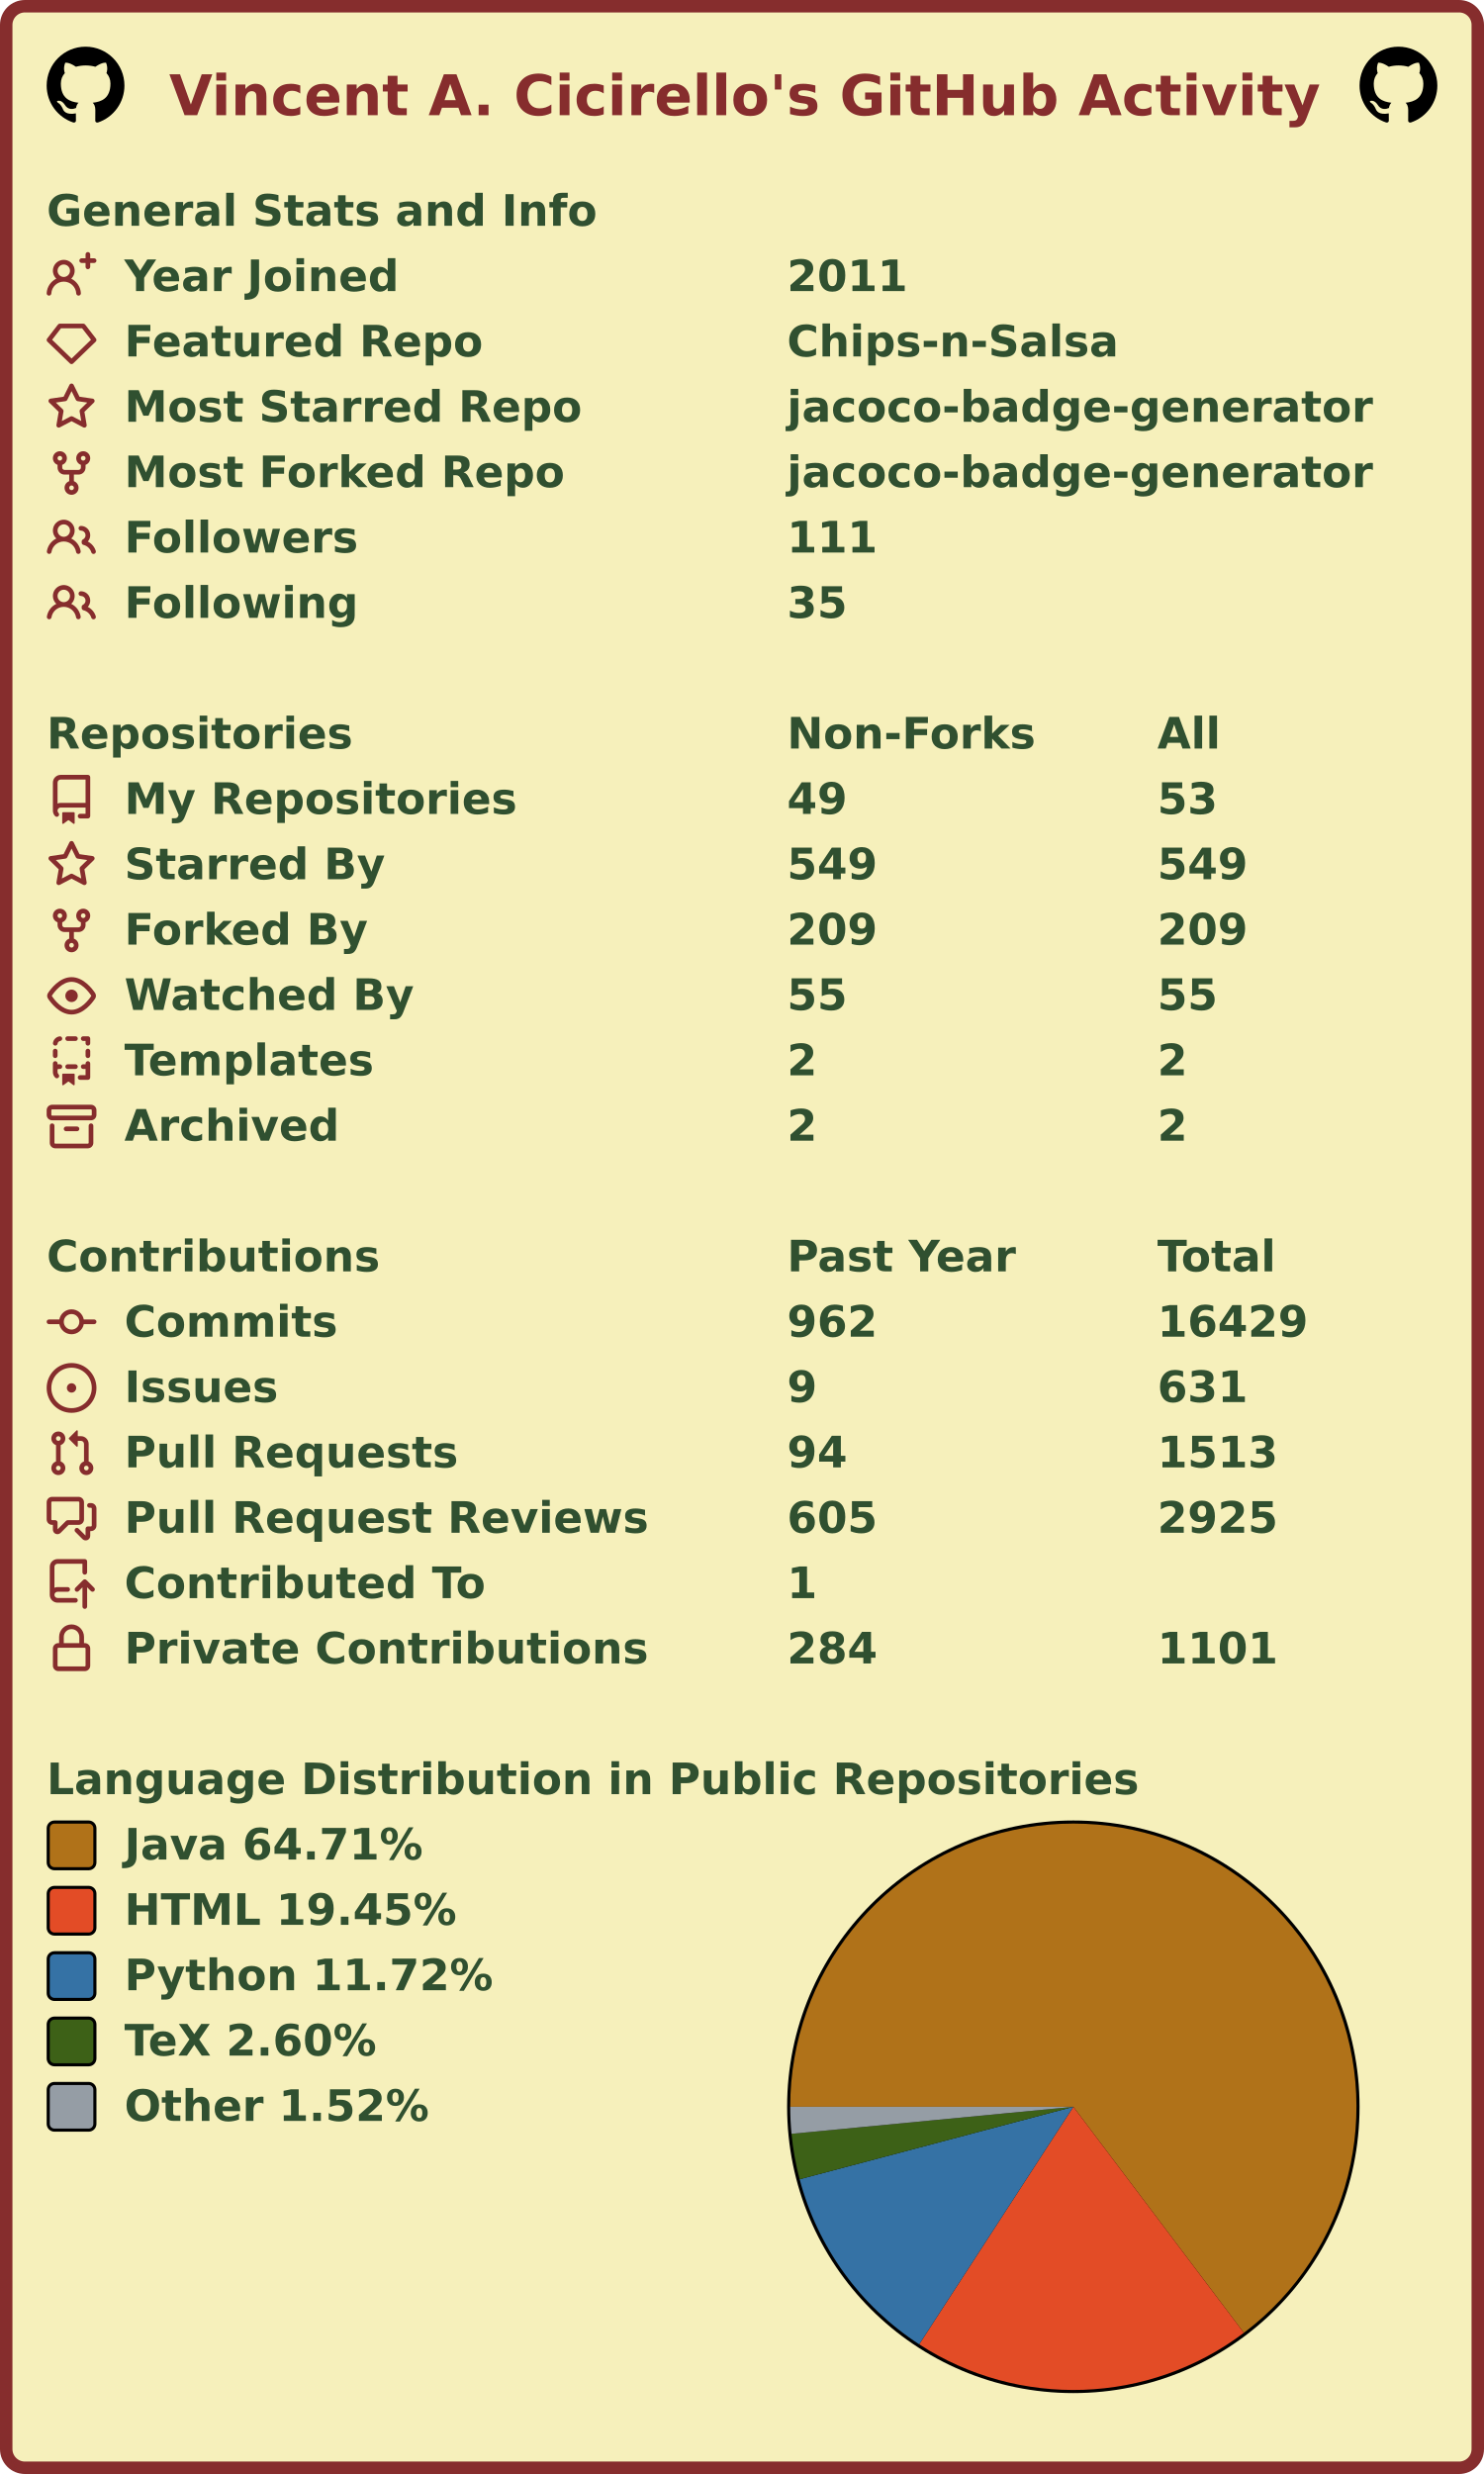
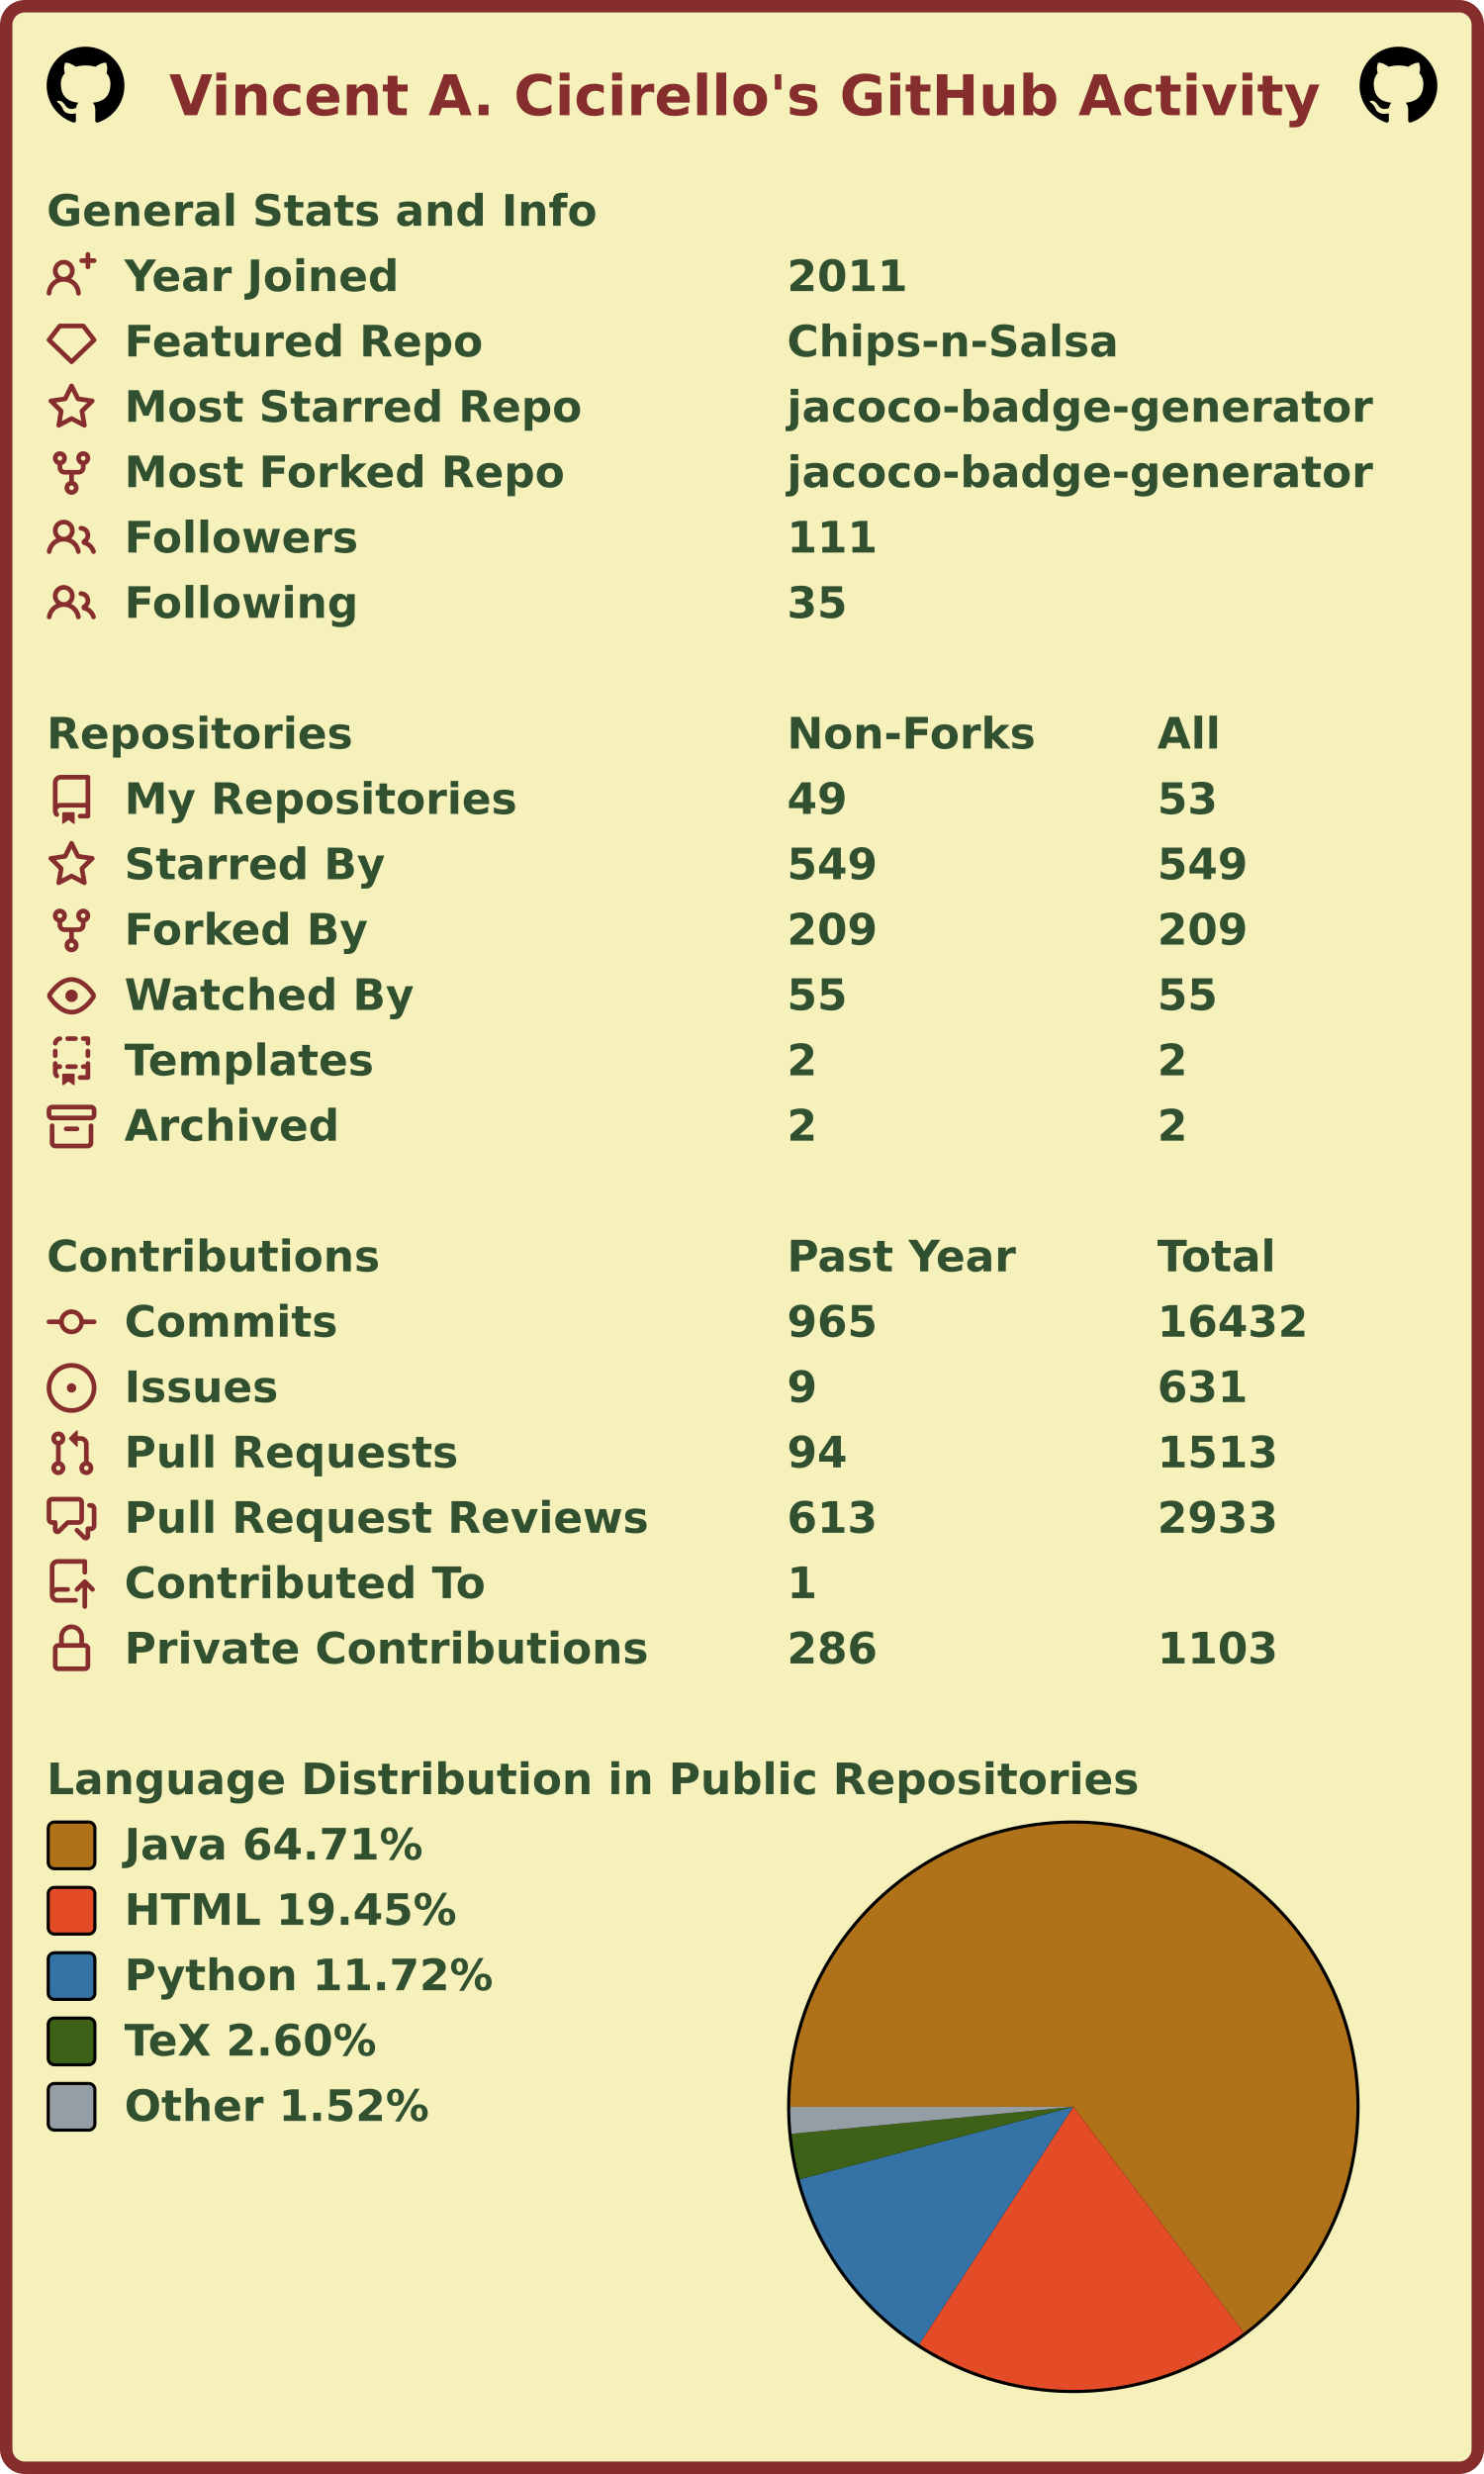
<svg xmlns="http://www.w3.org/2000/svg" width="477" height="795" viewBox="0 0 477 795" lang="en" xml:lang="en">
  <rect x="2" y="2" stroke-width="4" rx="6" width="473" height="791" stroke="#862d2d" fill="#f6f0bb" />
  <g font-weight="600" font-size="110pt" font-family="Verdana,Geneva,DejaVu Sans,sans-serif" text-rendering="geometricPrecision">
    <text x="442" y="301" lengthAdjust="spacingAndGlyphs" textLength="2985" transform="scale(0.123)" fill="#862d2d">Vincent A. Cicirello's GitHub Activity</text>
    <svg x="15" y="15" width="25" height="25" viewBox="0 0 16 16">
      <path fill="#000000" fill-rule="evenodd" d="M8 0C3.58 0 0 3.58 0 8c0 3.54 2.29 6.53 5.47 7.59.4.07.55-.17.55-.38 0-.19-.01-.82-.01-1.49-2.01.37-2.53-.49-2.69-.94-.09-.23-.48-.94-.82-1.13-.28-.15-.68-.52-.01-.53.63-.01 1.08.58 1.23.82.72 1.21 1.87.87 2.33.66.07-.52.28-.87.51-1.07-1.78-.2-3.64-.89-3.64-3.95 0-.87.31-1.59.82-2.15-.08-.2-.36-1.02.08-2.12 0 0 .67-.21 2.2.82.64-.18 1.32-.27 2-.27.68 0 1.36.09 2 .27 1.53-1.04 2.2-.82 2.2-.82.44 1.1.16 1.92.08 2.12.51.56.82 1.27.82 2.15 0 3.07-1.87 3.75-3.65 3.95.29.25.54.73.54 1.48 0 1.07-.01 1.93-.01 2.2 0 .21.15.46.55.38A8.013 8.013 0 0016 8c0-4.42-3.58-8-8-8z" />
    </svg>
    <svg x="437" y="15" width="25" height="25" viewBox="0 0 16 16">
      <path fill="#000000" fill-rule="evenodd" d="M8 0C3.58 0 0 3.58 0 8c0 3.54 2.29 6.53 5.47 7.59.4.07.55-.17.55-.38 0-.19-.01-.82-.01-1.49-2.01.37-2.53-.49-2.69-.94-.09-.23-.48-.94-.82-1.13-.28-.15-.68-.52-.01-.53.63-.01 1.08.58 1.23.82.72 1.21 1.87.87 2.33.66.07-.52.28-.87.51-1.07-1.78-.2-3.64-.89-3.64-3.95 0-.87.31-1.59.82-2.15-.08-.2-.36-1.02.08-2.12 0 0 .67-.21 2.2.82.64-.18 1.32-.27 2-.27.68 0 1.36.09 2 .27 1.53-1.04 2.2-.82 2.2-.82.44 1.1.16 1.92.08 2.12.51.56.82 1.27.82 2.15 0 3.07-1.87 3.75-3.65 3.95.29.25.54.73.54 1.48 0 1.07-.01 1.93-.01 2.2 0 .21.15.46.55.38A8.013 8.013 0 0016 8c0-4.42-3.58-8-8-8z" />
    </svg>
    <g transform="translate(0, 60)" fill="#305030">
      <g transform="translate(15, 0)">
        <g transform="scale(0.095)">
          <text x="0" y="132" textLength="1851" lengthAdjust="spacingAndGlyphs">General Stats and Info</text>
        </g>
      </g>
      <g transform="translate(15, 21)">
        <path fill="#862d2d" fill-rule="evenodd" d="M13.25 0a.75.75 0 01.75.75V2h1.25a.75.75 0 010 1.5H14v1.25a.75.75 0 01-1.5 0V3.5h-1.25a.75.75 0 010-1.5h1.25V.75a.75.75 0 01.75-.75zM5.5 4a2 2 0 100 4 2 2 0 000-4zm2.4 4.548a3.5 3.5 0 10-4.799 0 5.527 5.527 0 00-3.1 4.66.75.75 0 101.498.085A4.01 4.01 0 015.5 9.5a4.01 4.01 0 014.001 3.793.75.75 0 101.498-.086 5.527 5.527 0 00-3.1-4.659z" />
        <g transform="scale(0.095)">
          <text lengthAdjust="spacingAndGlyphs" textLength="932" x="263" y="132">Year Joined</text>
          <text lengthAdjust="spacingAndGlyphs" textLength="420" x="2505" y="132">2011</text>
        </g>
      </g>
      <g transform="translate(15, 42)">
        <path fill="#862d2d" fill-rule="evenodd" d="M3.637 2.291A.75.75 0 014.23 2h7.54a.75.75 0 01.593.291l3.48 4.5a.75.75 0 01-.072.999l-7.25 7a.75.75 0 01-1.042 0l-7.25-7a.75.75 0 01-.072-.999l3.48-4.5zM4.598 3.5L1.754 7.177 8 13.207l6.246-6.03L11.402 3.5H4.598z" />
        <g transform="scale(0.095)">
          <text lengthAdjust="spacingAndGlyphs" textLength="1215" x="263" y="132">Featured Repo</text>
          <text lengthAdjust="spacingAndGlyphs" textLength="1120" x="2505" y="132">Chips-n-Salsa</text>
        </g>
      </g>
      <g transform="translate(15, 63)">
        <path fill="#862d2d" fill-rule="evenodd" d="M8 .25a.75.75 0 01.673.418l1.882 3.815 4.21.612a.75.75 0 01.416 1.279l-3.046 2.97.719 4.192a.75.75 0 01-1.088.791L8 12.347l-3.766 1.98a.75.75 0 01-1.088-.79l.72-4.194L.818 6.374a.75.75 0 01.416-1.28l4.21-.611L7.327.668A.75.75 0 018 .25zm0 2.445L6.615 5.5a.75.75 0 01-.564.41l-3.097.45 2.24 2.184a.75.75 0 01.216.664l-.528 3.084 2.769-1.456a.75.75 0 01.698 0l2.77 1.456-.53-3.084a.75.75 0 01.216-.664l2.24-2.183-3.096-.45a.75.75 0 01-.564-.41L8 2.694v.001z" />
        <g transform="scale(0.095)">
          <text lengthAdjust="spacingAndGlyphs" textLength="1532" x="263" y="132">Most Starred Repo</text>
          <text lengthAdjust="spacingAndGlyphs" textLength="1986" x="2505" y="132">jacoco-badge-generator</text>
        </g>
      </g>
      <g transform="translate(15, 84)">
        <path fill="#862d2d" fill-rule="evenodd" d="M5 3.25a.75.75 0 11-1.5 0 .75.75 0 011.5 0zm0 2.122a2.25 2.25 0 10-1.5 0v.878A2.25 2.25 0 005.75 8.5h1.5v2.128a2.251 2.251 0 101.5 0V8.5h1.5a2.25 2.25 0 002.25-2.25v-.878a2.25 2.25 0 10-1.5 0v.878a.75.75 0 01-.75.75h-4.5A.75.75 0 015 6.25v-.878zm3.75 7.378a.75.75 0 11-1.5 0 .75.75 0 011.5 0zm3-8.75a.75.75 0 100-1.5.75.75 0 000 1.5z" />
        <g transform="scale(0.095)">
          <text lengthAdjust="spacingAndGlyphs" textLength="1485" x="263" y="132">Most Forked Repo</text>
          <text lengthAdjust="spacingAndGlyphs" textLength="1986" x="2505" y="132">jacoco-badge-generator</text>
        </g>
      </g>
      <g transform="translate(15, 105)">
        <path fill="#862d2d" fill-rule="evenodd" d="M5.5 3.5a2 2 0 100 4 2 2 0 000-4zM2 5.5a3.5 3.5 0 115.898 2.549 5.507 5.507 0 013.034 4.084.75.75 0 11-1.482.235 4.001 4.001 0 00-7.9 0 .75.75 0 01-1.482-.236A5.507 5.507 0 013.102 8.05 3.49 3.49 0 012 5.5zM11 4a.75.75 0 100 1.5 1.5 1.5 0 01.666 2.844.75.75 0 00-.416.672v.352a.75.75 0 00.574.73c1.2.289 2.162 1.2 2.522 2.372a.75.75 0 101.434-.44 5.01 5.01 0 00-2.56-3.012A3 3 0 0011 4z" />
        <g transform="scale(0.095)">
          <text lengthAdjust="spacingAndGlyphs" textLength="778" x="263" y="132">Followers</text>
          <text lengthAdjust="spacingAndGlyphs" textLength="315" x="2505" y="132">111</text>
        </g>
      </g>
      <g transform="translate(15, 126)">
        <path fill="#862d2d" fill-rule="evenodd" d="M5.5 3.5a2 2 0 100 4 2 2 0 000-4zM2 5.5a3.5 3.5 0 115.898 2.549 5.507 5.507 0 013.034 4.084.75.75 0 11-1.482.235 4.001 4.001 0 00-7.9 0 .75.75 0 01-1.482-.236A5.507 5.507 0 013.102 8.05 3.49 3.49 0 012 5.5zM11 4a.75.75 0 100 1.5 1.5 1.5 0 01.666 2.844.75.75 0 00-.416.672v.352a.75.75 0 00.574.73c1.2.289 2.162 1.2 2.522 2.372a.75.75 0 101.434-.44 5.01 5.01 0 00-2.56-3.012A3 3 0 0011 4z" />
        <g transform="scale(0.095)">
          <text lengthAdjust="spacingAndGlyphs" textLength="780" x="263" y="132">Following</text>
          <text lengthAdjust="spacingAndGlyphs" textLength="210" x="2505" y="132">35</text>
        </g>
      </g>
    </g>
    <g transform="translate(0, 228)" fill="#305030">
      <g transform="translate(15, 0)">
        <g transform="scale(0.095)">
          <text x="0" y="132" textLength="1020" lengthAdjust="spacingAndGlyphs">Repositories</text>
          <text x="2505" y="132" textLength="832" lengthAdjust="spacingAndGlyphs">Non-Forks</text>
          <text x="3758" y="132" textLength="206" lengthAdjust="spacingAndGlyphs">All</text>
        </g>
      </g>
      <g transform="translate(15, 21)">
        <path fill="#862d2d" fill-rule="evenodd" d="M2 2.5A2.5 2.5 0 014.5 0h8.75a.75.75 0 01.75.75v12.5a.75.75 0 01-.75.75h-2.5a.75.75 0 110-1.5h1.75v-2h-8a1 1 0 00-.714 1.7.75.75 0 01-1.072 1.05A2.495 2.495 0 012 11.5v-9zm10.5-1V9h-8c-.356 0-.694.074-1 .208V2.5a1 1 0 011-1h8zM5 12.25v3.25a.25.25 0 00.4.2l1.45-1.087a.25.25 0 01.3 0L8.6 15.7a.25.25 0 00.4-.2v-3.25a.25.25 0 00-.25-.25h-3.5a.25.25 0 00-.25.25z" />
        <g transform="scale(0.095)">
          <text lengthAdjust="spacingAndGlyphs" textLength="1312" x="263" y="132">My Repositories</text>
          <text lengthAdjust="spacingAndGlyphs" textLength="210" x="2505" y="132">49</text>
          <text lengthAdjust="spacingAndGlyphs" textLength="210" x="3758" y="132">53</text>
        </g>
      </g>
      <g transform="translate(15, 42)">
        <path fill="#862d2d" fill-rule="evenodd" d="M8 .25a.75.75 0 01.673.418l1.882 3.815 4.21.612a.75.75 0 01.416 1.279l-3.046 2.97.719 4.192a.75.75 0 01-1.088.791L8 12.347l-3.766 1.98a.75.75 0 01-1.088-.79l.72-4.194L.818 6.374a.75.75 0 01.416-1.28l4.21-.611L7.327.668A.75.75 0 018 .25zm0 2.445L6.615 5.5a.75.75 0 01-.564.41l-3.097.45 2.24 2.184a.75.75 0 01.216.664l-.528 3.084 2.769-1.456a.75.75 0 01.698 0l2.77 1.456-.53-3.084a.75.75 0 01.216-.664l2.24-2.183-3.096-.45a.75.75 0 01-.564-.41L8 2.694v.001z" />
        <g transform="scale(0.095)">
          <text lengthAdjust="spacingAndGlyphs" textLength="874" x="263" y="132">Starred By</text>
          <text lengthAdjust="spacingAndGlyphs" textLength="315" x="2505" y="132">549</text>
          <text lengthAdjust="spacingAndGlyphs" textLength="315" x="3758" y="132">549</text>
        </g>
      </g>
      <g transform="translate(15, 63)">
        <path fill="#862d2d" fill-rule="evenodd" d="M5 3.25a.75.75 0 11-1.5 0 .75.75 0 011.5 0zm0 2.122a2.25 2.25 0 10-1.5 0v.878A2.25 2.25 0 005.75 8.5h1.5v2.128a2.251 2.251 0 101.5 0V8.5h1.5a2.25 2.25 0 002.25-2.25v-.878a2.25 2.25 0 10-1.5 0v.878a.75.75 0 01-.75.75h-4.5A.75.75 0 015 6.25v-.878zm3.75 7.378a.75.75 0 11-1.5 0 .75.75 0 011.5 0zm3-8.75a.75.75 0 100-1.5.75.75 0 000 1.5z" />
        <g transform="scale(0.095)">
          <text lengthAdjust="spacingAndGlyphs" textLength="828" x="263" y="132">Forked By</text>
          <text lengthAdjust="spacingAndGlyphs" textLength="315" x="2505" y="132">209</text>
          <text lengthAdjust="spacingAndGlyphs" textLength="315" x="3758" y="132">209</text>
        </g>
      </g>
      <g transform="translate(15, 84)">
        <path fill="#862d2d" fill-rule="evenodd" d="M1.679 7.932c.412-.621 1.242-1.75 2.366-2.717C5.175 4.242 6.527 3.5 8 3.5c1.473 0 2.824.742 3.955 1.715 1.124.967 1.954 2.096 2.366 2.717a.119.119 0 010 .136c-.412.621-1.242 1.75-2.366 2.717C10.825 11.758 9.473 12.5 8 12.5c-1.473 0-2.824-.742-3.955-1.715C2.92 9.818 2.09 8.69 1.679 8.068a.119.119 0 010-.136zM8 2c-1.981 0-3.67.992-4.933 2.078C1.797 5.169.88 6.423.43 7.1a1.619 1.619 0 000 1.798c.45.678 1.367 1.932 2.637 3.024C4.329 13.008 6.019 14 8 14c1.981 0 3.67-.992 4.933-2.078 1.27-1.091 2.187-2.345 2.637-3.023a1.619 1.619 0 000-1.798c-.45-.678-1.367-1.932-2.637-3.023C11.671 2.992 9.981 2 8 2zm0 8a2 2 0 100-4 2 2 0 000 4z" />
        <g transform="scale(0.095)">
          <text lengthAdjust="spacingAndGlyphs" textLength="993" x="263" y="132">Watched By</text>
          <text lengthAdjust="spacingAndGlyphs" textLength="210" x="2505" y="132">55</text>
          <text lengthAdjust="spacingAndGlyphs" textLength="210" x="3758" y="132">55</text>
        </g>
      </g>
      <g transform="translate(15, 105)">
        <path fill="#862d2d" fill-rule="evenodd" d="M6 .75A.75.75 0 016.75 0h2.5a.75.75 0 010 1.5h-2.5A.75.75 0 016 .75zm5 0a.75.75 0 01.75-.75h1.5a.75.75 0 01.75.75v1.5a.75.75 0 01-1.5 0V1.5h-.75A.75.75 0 0111 .75zM4.992.662a.75.75 0 01-.636.848c-.436.063-.783.41-.846.846a.75.75 0 01-1.485-.212A2.501 2.501 0 014.144.025a.75.75 0 01.848.637zM2.75 4a.75.75 0 01.75.75v1.5a.75.75 0 01-1.5 0v-1.5A.75.75 0 012.75 4zm10.5 0a.75.75 0 01.75.75v1.5a.75.75 0 01-1.5 0v-1.5a.75.75 0 01.75-.75zM2.75 8a.75.75 0 01.75.75v.268A1.72 1.72 0 013.75 9h.5a.75.75 0 010 1.5h-.5a.25.25 0 00-.25.25v.75c0 .28.114.532.3.714a.75.75 0 01-1.05 1.072A2.495 2.495 0 012 11.5V8.75A.75.75 0 012.75 8zm10.5 0a.75.75 0 01.75.75v4.5a.75.75 0 01-.75.75h-2.5a.75.75 0 010-1.5h1.75v-2h-.75a.75.75 0 010-1.5h.75v-.25a.75.75 0 01.75-.75zM6 9.75A.75.75 0 016.75 9h2.5a.75.75 0 010 1.5h-2.5A.75.75 0 016 9.75zm-1 2.5v3.25a.25.25 0 00.4.2l1.45-1.087a.25.25 0 01.3 0L8.6 15.7a.25.25 0 00.4-.2v-3.25a.25.25 0 00-.25-.25h-3.5a.25.25 0 00-.25.25z" />
        <g transform="scale(0.095)">
          <text lengthAdjust="spacingAndGlyphs" textLength="868" x="263" y="132">Templates</text>
          <text lengthAdjust="spacingAndGlyphs" textLength="105" x="2505" y="132">2</text>
          <text lengthAdjust="spacingAndGlyphs" textLength="105" x="3758" y="132">2</text>
        </g>
      </g>
      <g transform="translate(15, 126)">
        <path fill="#862d2d" fill-rule="evenodd" d="M1.75 2.5a.25.25 0 00-.25.25v1.5c0 .138.112.25.25.25h12.5a.25.25 0 00.25-.25v-1.5a.25.25 0 00-.25-.25H1.75zM0 2.75C0 1.784.784 1 1.75 1h12.5c.966 0 1.75.784 1.75 1.75v1.5A1.75 1.75 0 0114.25 6H1.75A1.75 1.75 0 010 4.25v-1.5zM1.75 7a.75.75 0 01.75.75v5.5c0 .138.112.25.25.25h10.5a.25.25 0 00.25-.25v-5.5a.75.75 0 111.5 0v5.5A1.75 1.75 0 0113.25 15H2.75A1.75 1.75 0 011 13.25v-5.5A.75.75 0 011.75 7zm4.5 1a.75.75 0 000 1.5h3.5a.75.75 0 100-1.5h-3.5z" />
        <g transform="scale(0.095)">
          <text lengthAdjust="spacingAndGlyphs" textLength="726" x="263" y="132">Archived</text>
          <text lengthAdjust="spacingAndGlyphs" textLength="105" x="2505" y="132">2</text>
          <text lengthAdjust="spacingAndGlyphs" textLength="105" x="3758" y="132">2</text>
        </g>
      </g>
    </g>
    <g transform="translate(0, 396)" fill="#305030">
      <g transform="translate(15, 0)">
        <g transform="scale(0.095)">
          <text x="0" y="132" textLength="1112" lengthAdjust="spacingAndGlyphs">Contributions</text>
          <text x="2505" y="132" textLength="774" lengthAdjust="spacingAndGlyphs">Past Year</text>
          <text x="3758" y="132" textLength="414" lengthAdjust="spacingAndGlyphs">Total</text>
        </g>
      </g>
      <g transform="translate(15, 21)">
        <path fill="#862d2d" fill-rule="evenodd" d="M10.5 7.75a2.5 2.5 0 11-5 0 2.5 2.5 0 015 0zm1.43.75a4.002 4.002 0 01-7.86 0H.75a.75.75 0 110-1.5h3.32a4.001 4.001 0 017.86 0h3.32a.75.75 0 110 1.5h-3.32z" />
        <g transform="scale(0.095)">
          <text lengthAdjust="spacingAndGlyphs" textLength="734" x="263" y="132">Commits</text>
-           <text lengthAdjust="spacingAndGlyphs" textLength="315" x="2505" y="132">962</text>
-           <text lengthAdjust="spacingAndGlyphs" textLength="525" x="3758" y="132">16429</text>
+           <text lengthAdjust="spacingAndGlyphs" textLength="315" x="2505" y="132">965</text>
+           <text lengthAdjust="spacingAndGlyphs" textLength="525" x="3758" y="132">16432</text>
        </g>
      </g>
      <g transform="translate(15, 42)">
        <path fill="#862d2d" d="M8 9.5a1.5 1.5 0 100-3 1.5 1.5 0 000 3z" />
        <path fill="#862d2d" fill-rule="evenodd" d="M8 0a8 8 0 100 16A8 8 0 008 0zM1.5 8a6.5 6.5 0 1113 0 6.5 6.5 0 01-13 0z" />
        <g transform="scale(0.095)">
          <text lengthAdjust="spacingAndGlyphs" textLength="512" x="263" y="132">Issues</text>
          <text lengthAdjust="spacingAndGlyphs" textLength="105" x="2505" y="132">9</text>
          <text lengthAdjust="spacingAndGlyphs" textLength="315" x="3758" y="132">631</text>
        </g>
      </g>
      <g transform="translate(15, 63)">
        <path fill="#862d2d" fill-rule="evenodd" d="M7.177 3.073L9.573.677A.25.25 0 0110 .854v4.792a.25.25 0 01-.427.177L7.177 3.427a.25.25 0 010-.354zM3.75 2.5a.75.75 0 100 1.5.75.75 0 000-1.5zm-2.25.75a2.25 2.25 0 113 2.122v5.256a2.251 2.251 0 11-1.5 0V5.372A2.25 2.25 0 011.5 3.25zM11 2.5h-1V4h1a1 1 0 011 1v5.628a2.251 2.251 0 101.5 0V5A2.5 2.5 0 0011 2.5zm1 10.25a.75.75 0 111.5 0 .75.75 0 01-1.5 0zM3.75 12a.75.75 0 100 1.5.75.75 0 000-1.5z" />
        <g transform="scale(0.095)">
          <text lengthAdjust="spacingAndGlyphs" textLength="1113" x="263" y="132">Pull Requests</text>
          <text lengthAdjust="spacingAndGlyphs" textLength="210" x="2505" y="132">94</text>
          <text lengthAdjust="spacingAndGlyphs" textLength="420" x="3758" y="132">1513</text>
        </g>
      </g>
      <g transform="translate(15, 84)">
        <path fill="#862d2d" fill-rule="evenodd" d="M1.5 2.75a.25.25 0 01.25-.25h8.5a.25.25 0 01.25.25v5.5a.25.25 0 01-.25.25h-3.5a.75.75 0 00-.53.22L3.5 11.44V9.25a.75.75 0 00-.75-.75h-1a.25.25 0 01-.25-.25v-5.5zM1.75 1A1.75 1.75 0 000 2.75v5.5C0 9.216.784 10 1.75 10H2v1.543a1.457 1.457 0 002.487 1.03L7.061 10h3.189A1.75 1.75 0 0012 8.25v-5.5A1.75 1.75 0 0010.25 1h-8.5zM14.5 4.75a.25.25 0 00-.25-.25h-.5a.75.75 0 110-1.5h.5c.966 0 1.75.784 1.75 1.75v5.5A1.75 1.75 0 0114.25 12H14v1.543a1.457 1.457 0 01-2.487 1.03L9.22 12.28a.75.75 0 111.06-1.06l2.22 2.22v-2.19a.75.75 0 01.75-.75h1a.25.25 0 00.25-.25v-5.5z" />
        <g transform="scale(0.095)">
          <text lengthAdjust="spacingAndGlyphs" textLength="1762" x="263" y="132">Pull Request Reviews</text>
-           <text lengthAdjust="spacingAndGlyphs" textLength="315" x="2505" y="132">605</text>
-           <text lengthAdjust="spacingAndGlyphs" textLength="420" x="3758" y="132">2925</text>
+           <text lengthAdjust="spacingAndGlyphs" textLength="315" x="2505" y="132">613</text>
+           <text lengthAdjust="spacingAndGlyphs" textLength="420" x="3758" y="132">2933</text>
        </g>
      </g>
      <g transform="translate(15, 105)">
        <path fill="#862d2d" fill-rule="evenodd" d="M1 2.5A2.5 2.5 0 013.5 0h8.75a.75.75 0 01.75.75v3.5a.75.75 0 01-1.5 0V1.5h-8a1 1 0 00-1 1v6.708A2.492 2.492 0 013.5 9h3.25a.75.75 0 010 1.5H3.5a1 1 0 100 2h5.75a.75.75 0 010 1.5H3.5A2.5 2.5 0 011 11.5v-9zm13.23 7.79a.75.75 0 001.06-1.06l-2.505-2.505a.75.75 0 00-1.06 0L9.22 9.229a.75.75 0 001.06 1.061l1.225-1.224v6.184a.75.75 0 001.5 0V9.066l1.224 1.224z" />
        <g transform="scale(0.095)">
          <text lengthAdjust="spacingAndGlyphs" textLength="1234" x="263" y="132">Contributed To</text>
          <text lengthAdjust="spacingAndGlyphs" textLength="105" x="2505" y="132">1</text>
        </g>
      </g>
      <g transform="translate(15, 126)">
        <path fill="#862d2d" fill-rule="evenodd" d="M4 4v2h-.25A1.75 1.75 0 002 7.75v5.5c0 .966.784 1.75 1.75 1.75h8.5A1.75 1.75 0 0014 13.25v-5.5A1.75 1.75 0 0012.25 6H12V4a4 4 0 10-8 0zm6.5 2V4a2.5 2.5 0 00-5 0v2h5zM12 7.5h.25a.25.25 0 01.25.25v5.5a.25.25 0 01-.25.25h-8.5a.25.25 0 01-.25-.25v-5.5a.25.25 0 01.25-.25H12z" />
        <g transform="scale(0.095)">
          <text lengthAdjust="spacingAndGlyphs" textLength="1742" x="263" y="132">Private Contributions</text>
-           <text lengthAdjust="spacingAndGlyphs" textLength="315" x="2505" y="132">284</text>
-           <text lengthAdjust="spacingAndGlyphs" textLength="420" x="3758" y="132">1101</text>
+           <text lengthAdjust="spacingAndGlyphs" textLength="315" x="2505" y="132">286</text>
+           <text lengthAdjust="spacingAndGlyphs" textLength="420" x="3758" y="132">1103</text>
        </g>
      </g>
    </g>
    <g transform="translate(0, 564)" fill="#305030">
      <g transform="translate(15, 0)">
        <g transform="scale(0.095)">
          <text x="0" y="132" textLength="3652" lengthAdjust="spacingAndGlyphs">Language Distribution in Public Repositories</text>
        </g>
      </g>
      <g transform="translate(253, 21)">
        <circle cx="92" cy="92" r="92" fill="#000000" />
      </g>
      <g transform="translate(254, 22)">
        <g>
          <path fill-rule="evenodd" fill="#b07219" d="M 0.0,91 A 91 91 0 1 1 145.812 163.641 L 91,91 Z" />
          <path fill-rule="evenodd" fill="#e34c26" d="M 145.812,163.641 A 91 91 0 0 1 41.45 167.327 L 91,91 Z" />
          <path fill-rule="evenodd" fill="#3572A5" d="M 41.45,167.327 A 91 91 0 0 1 3.03 114.286 L 91,91 Z" />
          <path fill-rule="evenodd" fill="#3D6117" d="M 3.03,114.286 A 91 91 0 0 1 0.415 99.681 L 91,91 Z" />
          <path fill-rule="evenodd" fill="#959da5" d="M 0.415,99.681 A 91 91 0 0 1 0.0 91 L 91,91 Z" />
          <animateTransform attributeName="transform" attributeType="XML" type="rotate" from="0 91 91" to="360 91 91" dur="10s" repeatCount="indefinite" />
        </g>
      </g>
      <g transform="translate(15, 21)">
        <rect x="0.5" y="0.5" rx="2" width="15" height="15" fill="#b07219" stroke-width="1" stroke="#000000" />
        <text transform="scale(0.095)" x="263" y="132" textLength="1038" lengthAdjust="spacingAndGlyphs">Java 64.71%</text>
      </g>
      <g transform="translate(15, 42)">
        <rect x="0.5" y="0.5" rx="2" width="15" height="15" fill="#e34c26" stroke-width="1" stroke="#000000" />
        <text transform="scale(0.095)" x="263" y="132" textLength="1142" lengthAdjust="spacingAndGlyphs">HTML 19.45%</text>
      </g>
      <g transform="translate(15, 63)">
        <rect x="0.5" y="0.5" rx="2" width="15" height="15" fill="#3572A5" stroke-width="1" stroke="#000000" />
        <text transform="scale(0.095)" x="263" y="132" textLength="1254" lengthAdjust="spacingAndGlyphs">Python 11.72%</text>
      </g>
      <g transform="translate(15, 84)">
        <rect x="0.5" y="0.5" rx="2" width="15" height="15" fill="#3D6117" stroke-width="1" stroke="#000000" />
        <text transform="scale(0.095)" x="263" y="132" textLength="894" lengthAdjust="spacingAndGlyphs">TeX 2.60%</text>
      </g>
      <g transform="translate(15, 105)">
        <rect x="0.5" y="0.5" rx="2" width="15" height="15" fill="#959da5" stroke-width="1" stroke="#000000" />
        <text transform="scale(0.095)" x="263" y="132" textLength="1047" lengthAdjust="spacingAndGlyphs">Other 1.52%</text>
      </g>
    </g>
  </g>
</svg>
